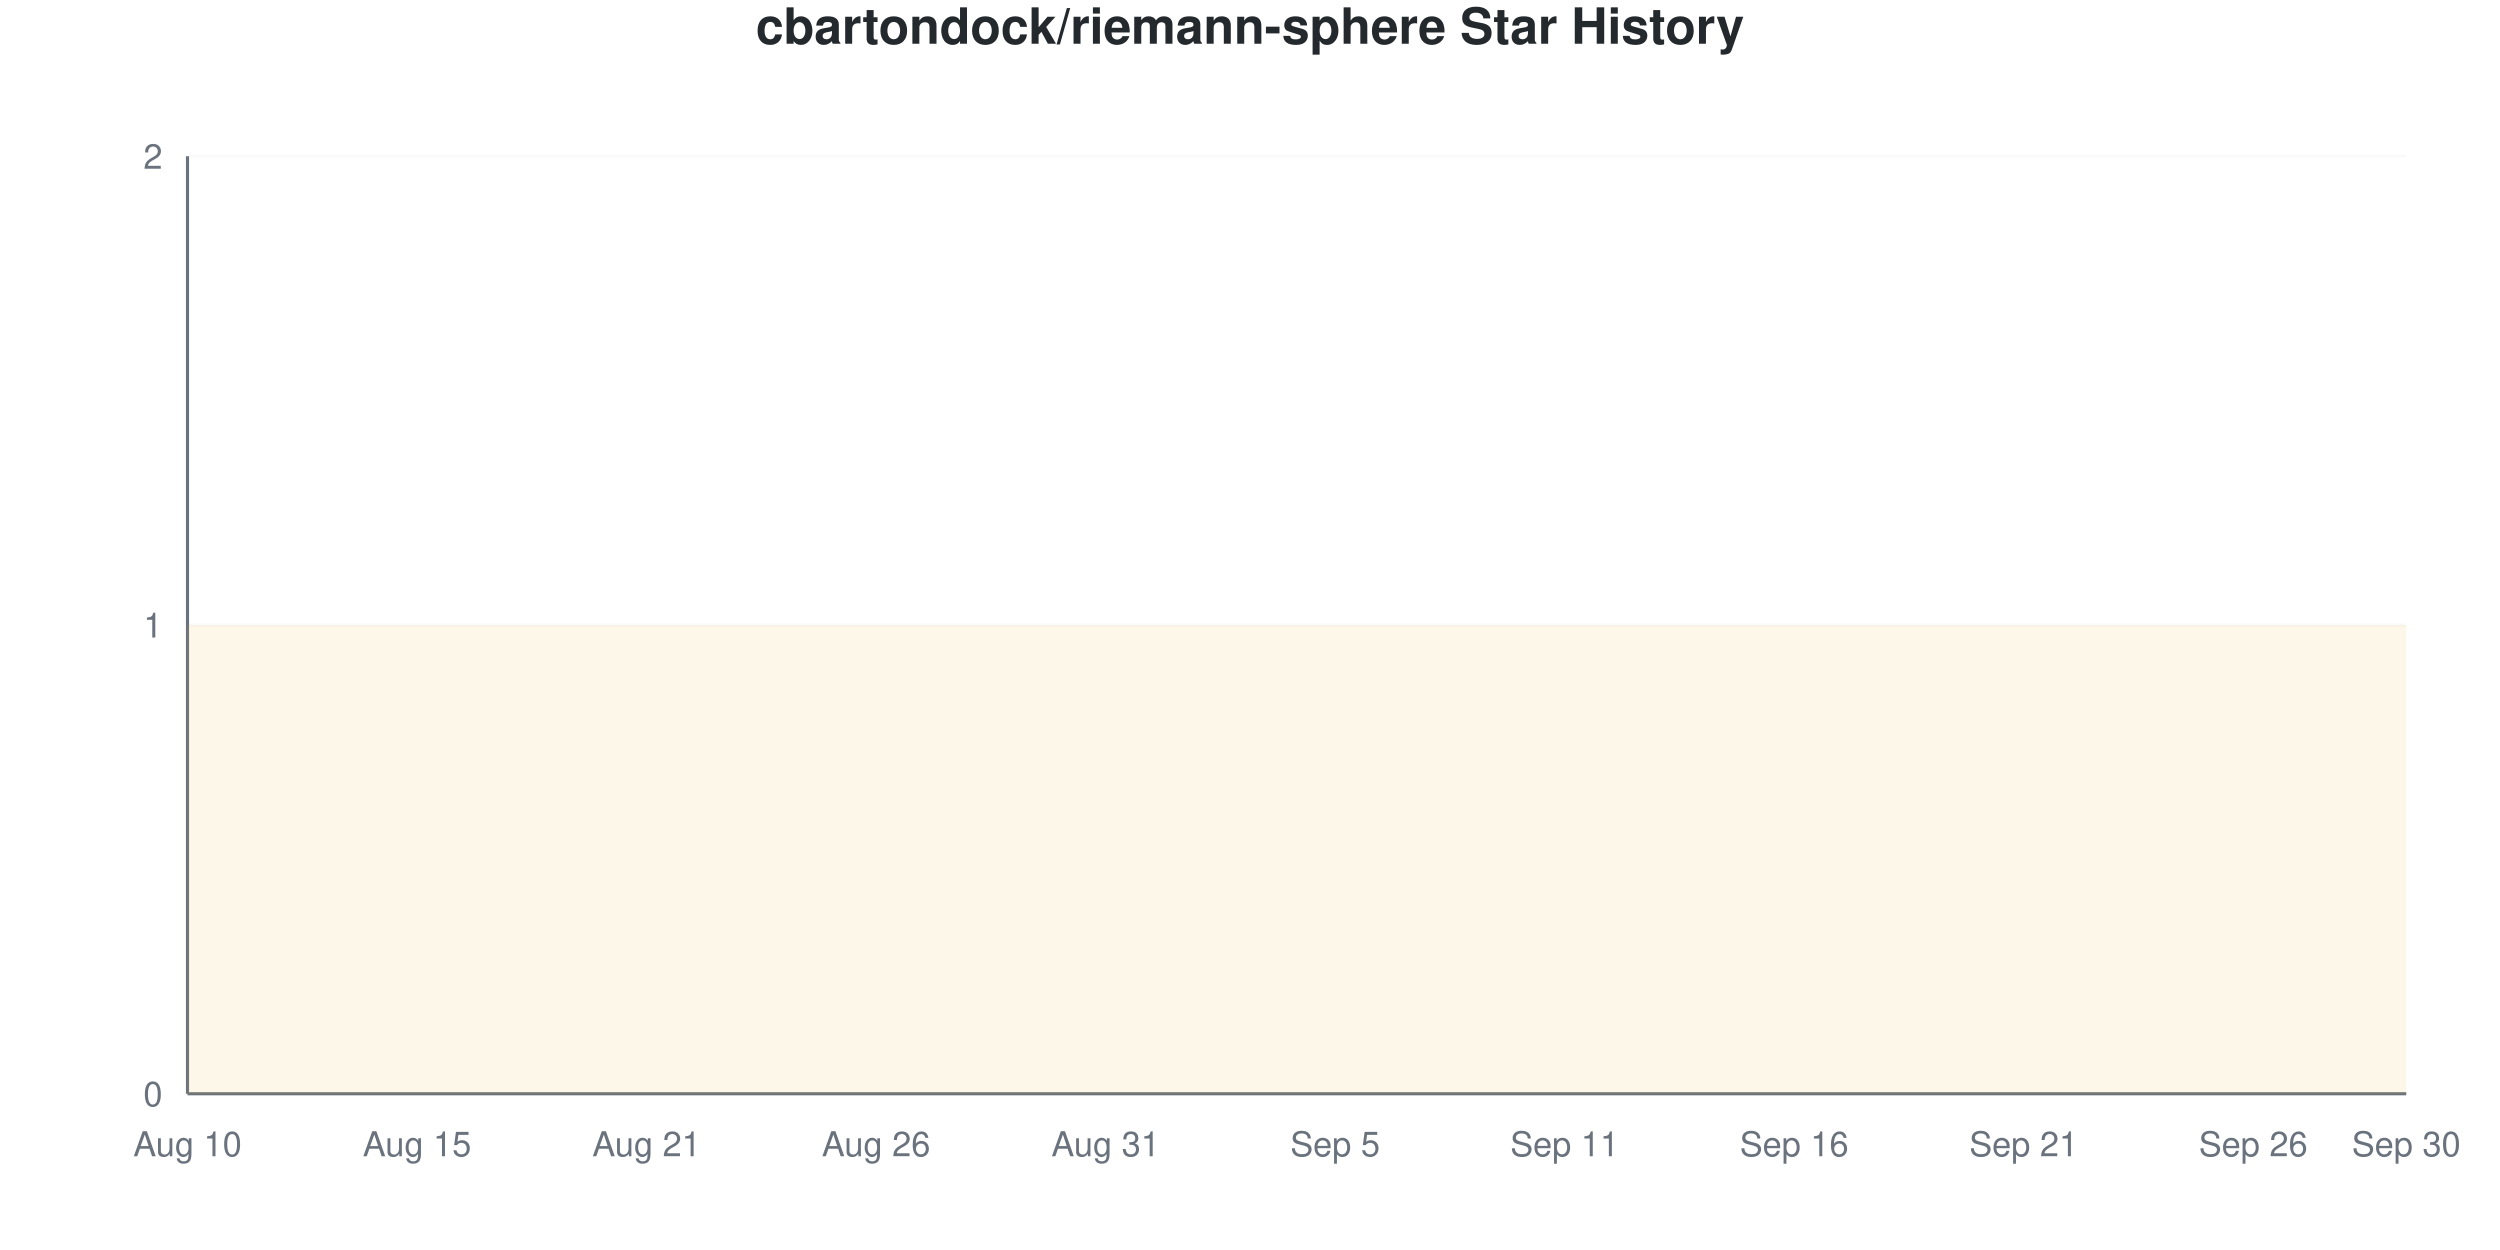
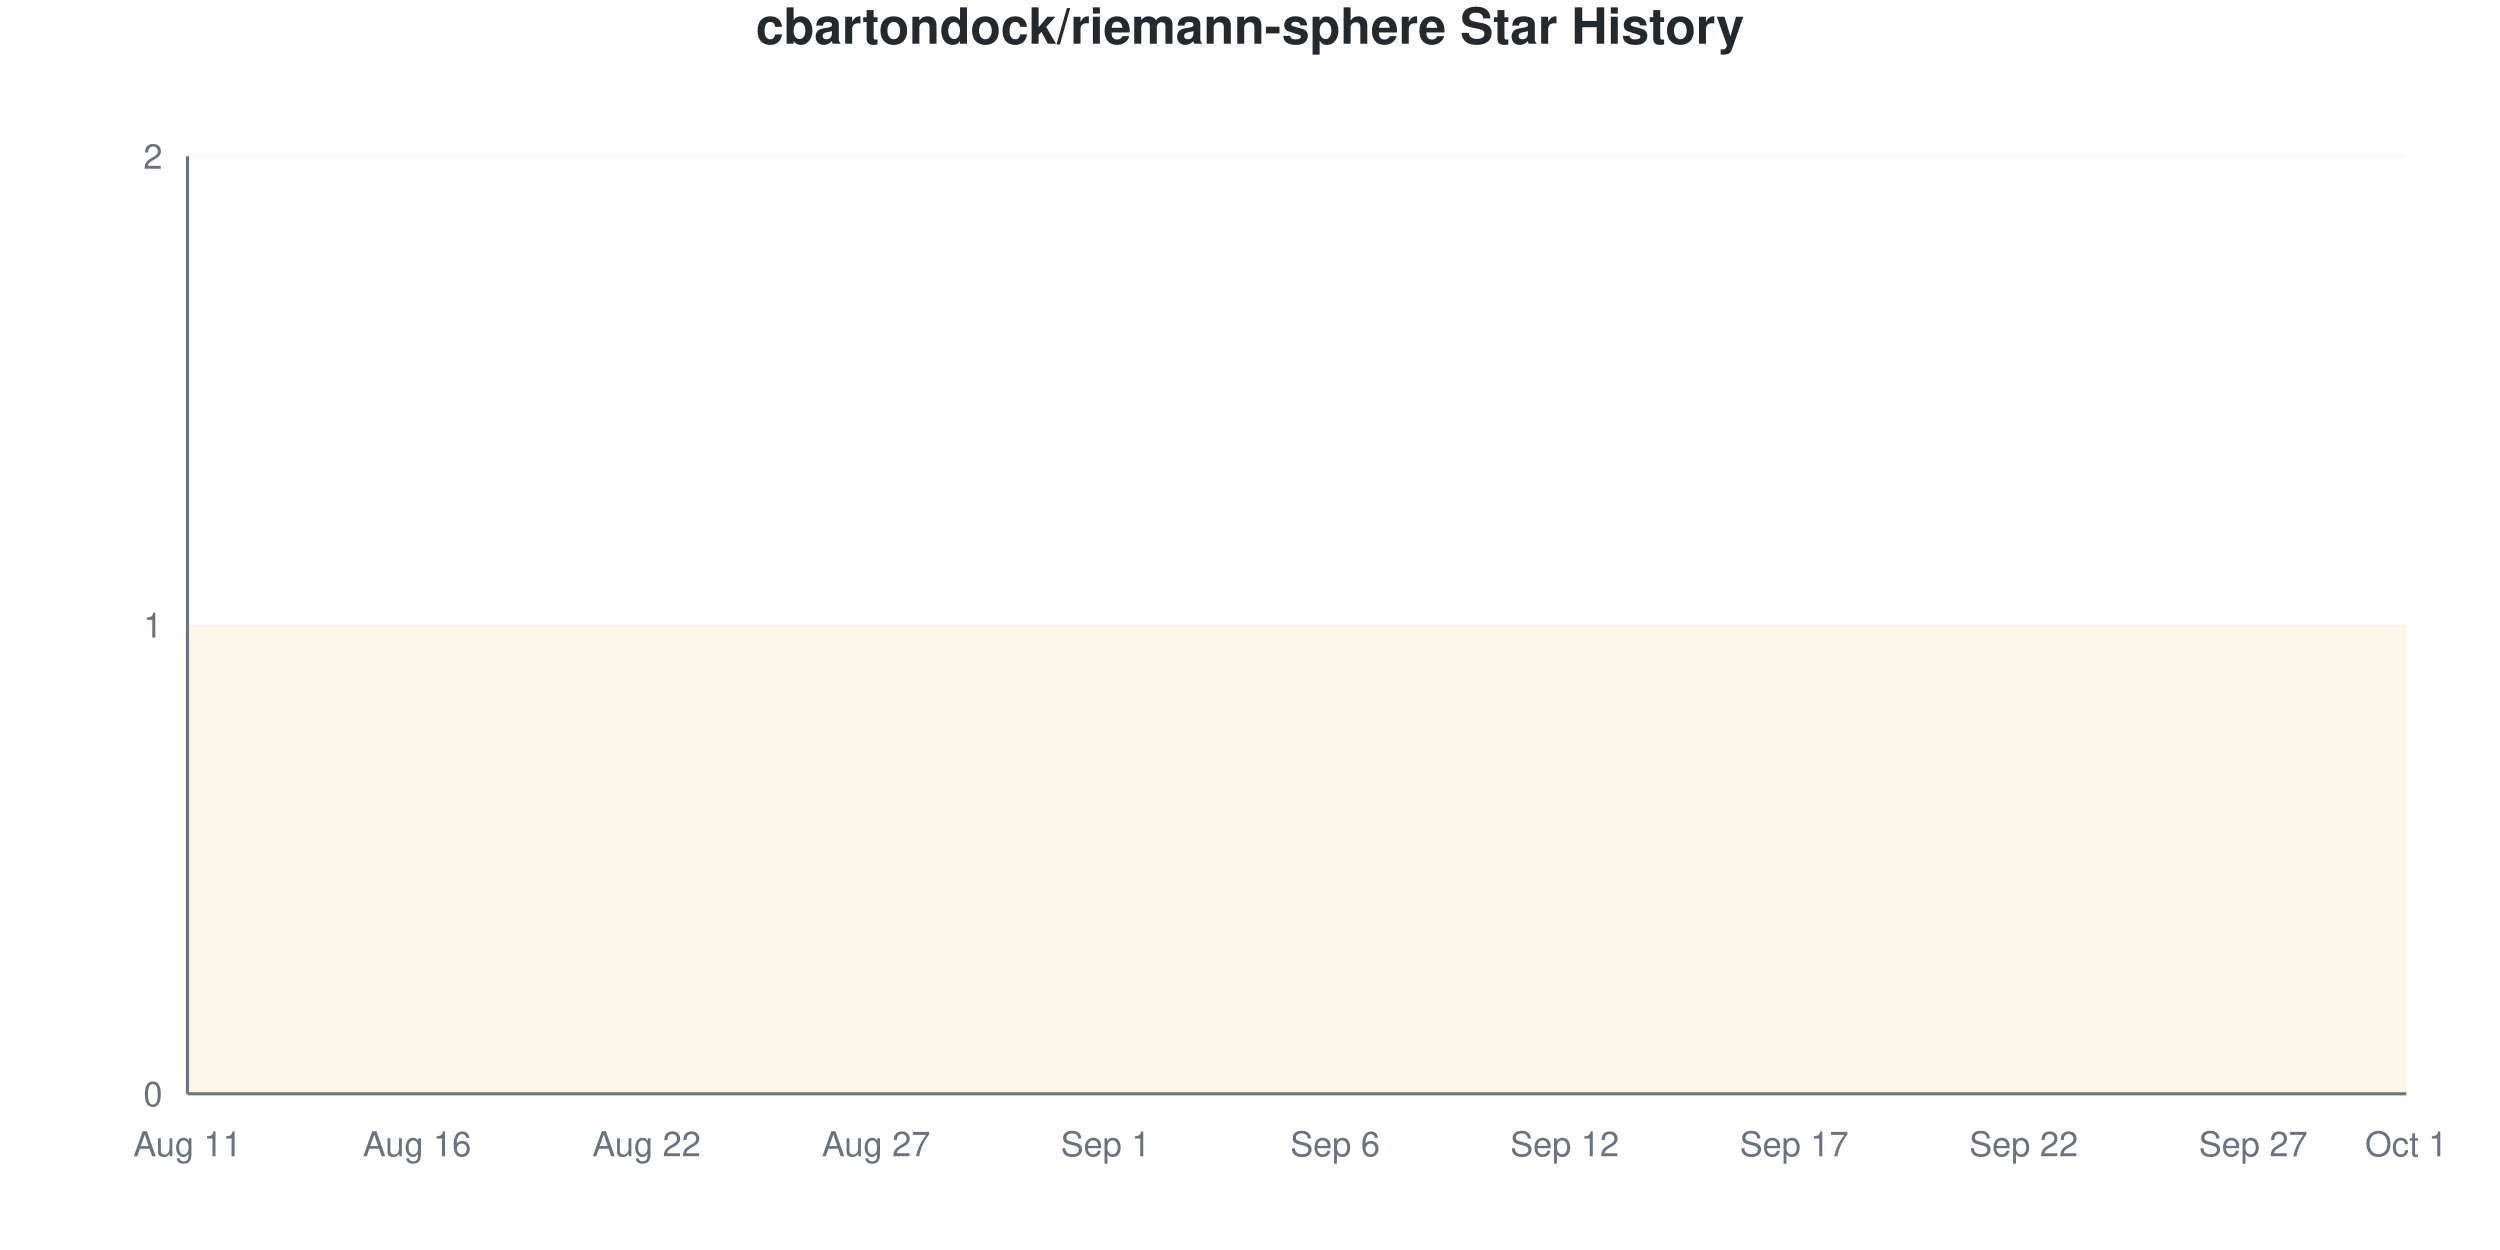
<svg xmlns="http://www.w3.org/2000/svg" viewBox="0 0 800 400" width="800" height="400">
  <style>
    @keyframes drawLine {
      to { stroke-dashoffset: 0; }
    }
    @keyframes fadeInPoint {
      from { opacity: 0; }
      to { opacity: 1; }
    }
    .data-line-0 {
      stroke-dasharray: 1290;
      stroke-dashoffset: 1290;
      animation: drawLine 2s ease-out forwards;
    }
    .data-point {
      opacity: 0;
      animation: fadeInPoint 0.5s ease-out forwards;
    }
    .chart-bg { fill: #fff; }
    .chart-text { fill: #24292e; }
    .chart-muted { fill: #6a737d; }
    .chart-grid { stroke: #eee; }
    .chart-axis { stroke: #6a737d; }
    @media (prefers-color-scheme: dark) {
      .chart-bg { fill: #0d1117; }
      .chart-text { fill: #e6edf3; }
      .chart-muted { fill: #8b949e; }
      .chart-grid { stroke: #21262d; }
      .chart-axis { stroke: #8b949e; }
    }
  </style>
  <rect width="800" height="400" class="chart-bg" />
  <text x="400" y="14" text-anchor="middle" class="chart-text" font-size="16" font-weight="bold" font-family="-apple-system, BlinkMacSystemFont, 'Segoe UI', Helvetica, Arial, sans-serif">cbartondock/riemann-sphere Star History</text>
  <g class="grid">
    <line x1="60" y1="350" x2="770" y2="350" class="chart-grid" stroke-opacity="0.3" />
    <text x="52" y="354" text-anchor="end" class="chart-muted" font-size="11" font-family="-apple-system, BlinkMacSystemFont, 'Segoe UI', Helvetica, Arial, sans-serif">0</text>
    <line x1="60" y1="200" x2="770" y2="200" class="chart-grid" stroke-opacity="0.3" />
    <text x="52" y="204" text-anchor="end" class="chart-muted" font-size="11" font-family="-apple-system, BlinkMacSystemFont, 'Segoe UI', Helvetica, Arial, sans-serif">1</text>
    <line x1="60" y1="50" x2="770" y2="50" class="chart-grid" stroke-opacity="0.3" />
    <text x="52" y="54" text-anchor="end" class="chart-muted" font-size="11" font-family="-apple-system, BlinkMacSystemFont, 'Segoe UI', Helvetica, Arial, sans-serif">2</text>
  </g>
  <g class="milestones">
    
  </g>
  <g class="x-axis">
-     <text x="60" y="370" text-anchor="middle" class="chart-muted" font-size="11" font-family="-apple-system, BlinkMacSystemFont, 'Segoe UI', Helvetica, Arial, sans-serif">Aug 10</text>
-     <text x="133.448" y="370" text-anchor="middle" class="chart-muted" font-size="11" font-family="-apple-system, BlinkMacSystemFont, 'Segoe UI', Helvetica, Arial, sans-serif">Aug 15</text>
-     <text x="206.897" y="370" text-anchor="middle" class="chart-muted" font-size="11" font-family="-apple-system, BlinkMacSystemFont, 'Segoe UI', Helvetica, Arial, sans-serif">Aug 21</text>
-     <text x="280.345" y="370" text-anchor="middle" class="chart-muted" font-size="11" font-family="-apple-system, BlinkMacSystemFont, 'Segoe UI', Helvetica, Arial, sans-serif">Aug 26</text>
-     <text x="353.793" y="370" text-anchor="middle" class="chart-muted" font-size="11" font-family="-apple-system, BlinkMacSystemFont, 'Segoe UI', Helvetica, Arial, sans-serif">Aug 31</text>
-     <text x="427.241" y="370" text-anchor="middle" class="chart-muted" font-size="11" font-family="-apple-system, BlinkMacSystemFont, 'Segoe UI', Helvetica, Arial, sans-serif">Sep 5</text>
-     <text x="500.69" y="370" text-anchor="middle" class="chart-muted" font-size="11" font-family="-apple-system, BlinkMacSystemFont, 'Segoe UI', Helvetica, Arial, sans-serif">Sep 11</text>
-     <text x="574.138" y="370" text-anchor="middle" class="chart-muted" font-size="11" font-family="-apple-system, BlinkMacSystemFont, 'Segoe UI', Helvetica, Arial, sans-serif">Sep 16</text>
-     <text x="647.586" y="370" text-anchor="middle" class="chart-muted" font-size="11" font-family="-apple-system, BlinkMacSystemFont, 'Segoe UI', Helvetica, Arial, sans-serif">Sep 21</text>
-     <text x="721.034" y="370" text-anchor="middle" class="chart-muted" font-size="11" font-family="-apple-system, BlinkMacSystemFont, 'Segoe UI', Helvetica, Arial, sans-serif">Sep 26</text>
-     <text x="770" y="370" text-anchor="middle" class="chart-muted" font-size="11" font-family="-apple-system, BlinkMacSystemFont, 'Segoe UI', Helvetica, Arial, sans-serif">Sep 30</text>
+     <text x="60" y="370" text-anchor="middle" class="chart-muted" font-size="11" font-family="-apple-system, BlinkMacSystemFont, 'Segoe UI', Helvetica, Arial, sans-serif">Aug 11</text>
+     <text x="133.448" y="370" text-anchor="middle" class="chart-muted" font-size="11" font-family="-apple-system, BlinkMacSystemFont, 'Segoe UI', Helvetica, Arial, sans-serif">Aug 16</text>
+     <text x="206.897" y="370" text-anchor="middle" class="chart-muted" font-size="11" font-family="-apple-system, BlinkMacSystemFont, 'Segoe UI', Helvetica, Arial, sans-serif">Aug 22</text>
+     <text x="280.345" y="370" text-anchor="middle" class="chart-muted" font-size="11" font-family="-apple-system, BlinkMacSystemFont, 'Segoe UI', Helvetica, Arial, sans-serif">Aug 27</text>
+     <text x="353.793" y="370" text-anchor="middle" class="chart-muted" font-size="11" font-family="-apple-system, BlinkMacSystemFont, 'Segoe UI', Helvetica, Arial, sans-serif">Sep 1</text>
+     <text x="427.241" y="370" text-anchor="middle" class="chart-muted" font-size="11" font-family="-apple-system, BlinkMacSystemFont, 'Segoe UI', Helvetica, Arial, sans-serif">Sep 6</text>
+     <text x="500.69" y="370" text-anchor="middle" class="chart-muted" font-size="11" font-family="-apple-system, BlinkMacSystemFont, 'Segoe UI', Helvetica, Arial, sans-serif">Sep 12</text>
+     <text x="574.138" y="370" text-anchor="middle" class="chart-muted" font-size="11" font-family="-apple-system, BlinkMacSystemFont, 'Segoe UI', Helvetica, Arial, sans-serif">Sep 17</text>
+     <text x="647.586" y="370" text-anchor="middle" class="chart-muted" font-size="11" font-family="-apple-system, BlinkMacSystemFont, 'Segoe UI', Helvetica, Arial, sans-serif">Sep 22</text>
+     <text x="721.034" y="370" text-anchor="middle" class="chart-muted" font-size="11" font-family="-apple-system, BlinkMacSystemFont, 'Segoe UI', Helvetica, Arial, sans-serif">Sep 27</text>
+     <text x="770" y="370" text-anchor="middle" class="chart-muted" font-size="11" font-family="-apple-system, BlinkMacSystemFont, 'Segoe UI', Helvetica, Arial, sans-serif">Oct 1</text>
  </g>
  <line x1="60" y1="50" x2="60" y2="350" class="chart-axis" stroke-width="1" />
  <line x1="60" y1="350" x2="770" y2="350" class="chart-axis" stroke-width="1" />
  <path d="M60,350 L60,200 C68.161,200 76.322,200 84.483,200 C92.644,200 100.805,200 108.966,200 C117.126,200 125.287,200 133.448,200 C141.609,200 149.77,200 157.931,200 C166.092,200 174.253,200 182.414,200 C190.575,200 198.736,200 206.897,200 C215.057,200 223.218,200 231.379,200 C239.54,200 247.701,200 255.862,200 C264.023,200 272.184,200 280.345,200 C288.506,200 296.667,200 304.828,200 C312.989,200 321.149,200 329.31,200 C337.471,200 345.632,200 353.793,200 C361.954,200 370.115,200 378.276,200 C386.437,200 394.598,200 402.759,200 C410.92,200 419.08,200 427.241,200 C435.402,200 443.563,200 451.724,200 C459.885,200 468.046,200 476.207,200 C484.368,200 492.529,200 500.69,200 C508.851,200 517.011,200 525.172,200 C533.333,200 541.494,200 549.655,200 C557.816,200 565.977,200 574.138,200 C582.299,200 590.46,200 598.621,200 C606.782,200 614.943,200 623.103,200 C631.264,200 639.425,200 647.586,200 C655.747,200 663.908,200 672.069,200 C680.23,200 688.391,200 696.552,200 C704.713,200 712.874,200 721.034,200 C729.195,200 737.356,200 745.517,200 C753.678,200 761.839,200 770,200 L770,350 L60,350 Z" fill="#dfb317" fill-opacity="0.1" />
  <path d="M60,350 L60,200 C68.161,200 76.322,200 84.483,200 C92.644,200 100.805,200 108.966,200 C117.126,200 125.287,200 133.448,200 C141.609,200 149.77,200 157.931,200 C166.092,200 174.253,200 182.414,200 C190.575,200 198.736,200 206.897,200 C215.057,200 223.218,200 231.379,200 C239.54,200 247.701,200 255.862,200 C264.023,200 272.184,200 280.345,200 C288.506,200 296.667,200 304.828,200 C312.989,200 321.149,200 329.31,200 C337.471,200 345.632,200 353.793,200 C361.954,200 370.115,200 378.276,200 C386.437,200 394.598,200 402.759,200 C410.92,200 419.08,200 427.241,200 C435.402,200 443.563,200 451.724,200 C459.885,200 468.046,200 476.207,200 C484.368,200 492.529,200 500.69,200 C508.851,200 517.011,200 525.172,200 C533.333,200 541.494,200 549.655,200 C557.816,200 565.977,200 574.138,200 C582.299,200 590.46,200 598.621,200 C606.782,200 614.943,200 623.103,200 C631.264,200 639.425,200 647.586,200 C655.747,200 663.908,200 672.069,200 C680.23,200 688.391,200 696.552,200 C704.713,200 712.874,200 721.034,200 C729.195,200 737.356,200 745.517,200 C753.678,200 761.839,200 770,200" fill="none" stroke="#dfb317" stroke-width="2.5" class="data-line-0" />
  <g class="points">
    <circle cx="60" cy="200" r="4" fill="#dfb317" class="data-point" style="animation-delay: 1.50s" />
    <circle cx="84.483" cy="200" r="4" fill="#dfb317" class="data-point" style="animation-delay: 1.55s" />
    <circle cx="108.966" cy="200" r="4" fill="#dfb317" class="data-point" style="animation-delay: 1.60s" />
    <circle cx="133.448" cy="200" r="4" fill="#dfb317" class="data-point" style="animation-delay: 1.65s" />
    <circle cx="157.931" cy="200" r="4" fill="#dfb317" class="data-point" style="animation-delay: 1.70s" />
    <circle cx="182.414" cy="200" r="4" fill="#dfb317" class="data-point" style="animation-delay: 1.75s" />
    <circle cx="206.897" cy="200" r="4" fill="#dfb317" class="data-point" style="animation-delay: 1.80s" />
    <circle cx="231.379" cy="200" r="4" fill="#dfb317" class="data-point" style="animation-delay: 1.85s" />
    <circle cx="255.862" cy="200" r="4" fill="#dfb317" class="data-point" style="animation-delay: 1.90s" />
    <circle cx="280.345" cy="200" r="4" fill="#dfb317" class="data-point" style="animation-delay: 1.95s" />
    <circle cx="304.828" cy="200" r="4" fill="#dfb317" class="data-point" style="animation-delay: 2.00s" />
    <circle cx="329.31" cy="200" r="4" fill="#dfb317" class="data-point" style="animation-delay: 2.05s" />
    <circle cx="353.793" cy="200" r="4" fill="#dfb317" class="data-point" style="animation-delay: 2.10s" />
    <circle cx="378.276" cy="200" r="4" fill="#dfb317" class="data-point" style="animation-delay: 2.15s" />
    <circle cx="402.759" cy="200" r="4" fill="#dfb317" class="data-point" style="animation-delay: 2.20s" />
    <circle cx="427.241" cy="200" r="4" fill="#dfb317" class="data-point" style="animation-delay: 2.25s" />
    <circle cx="451.724" cy="200" r="4" fill="#dfb317" class="data-point" style="animation-delay: 2.30s" />
    <circle cx="476.207" cy="200" r="4" fill="#dfb317" class="data-point" style="animation-delay: 2.35s" />
    <circle cx="500.69" cy="200" r="4" fill="#dfb317" class="data-point" style="animation-delay: 2.40s" />
    <circle cx="525.172" cy="200" r="4" fill="#dfb317" class="data-point" style="animation-delay: 2.45s" />
    <circle cx="549.655" cy="200" r="4" fill="#dfb317" class="data-point" style="animation-delay: 2.50s" />
    <circle cx="574.138" cy="200" r="4" fill="#dfb317" class="data-point" style="animation-delay: 2.55s" />
    <circle cx="598.621" cy="200" r="4" fill="#dfb317" class="data-point" style="animation-delay: 2.60s" />
    <circle cx="623.103" cy="200" r="4" fill="#dfb317" class="data-point" style="animation-delay: 2.65s" />
    <circle cx="647.586" cy="200" r="4" fill="#dfb317" class="data-point" style="animation-delay: 2.70s" />
    <circle cx="672.069" cy="200" r="4" fill="#dfb317" class="data-point" style="animation-delay: 2.75s" />
    <circle cx="696.552" cy="200" r="4" fill="#dfb317" class="data-point" style="animation-delay: 2.80s" />
    <circle cx="721.034" cy="200" r="4" fill="#dfb317" class="data-point" style="animation-delay: 2.85s" />
    <circle cx="745.517" cy="200" r="4" fill="#dfb317" class="data-point" style="animation-delay: 2.90s" />
    <circle cx="770" cy="200" r="4" fill="#dfb317" class="data-point" style="animation-delay: 2.95s" />
  </g>
</svg>
